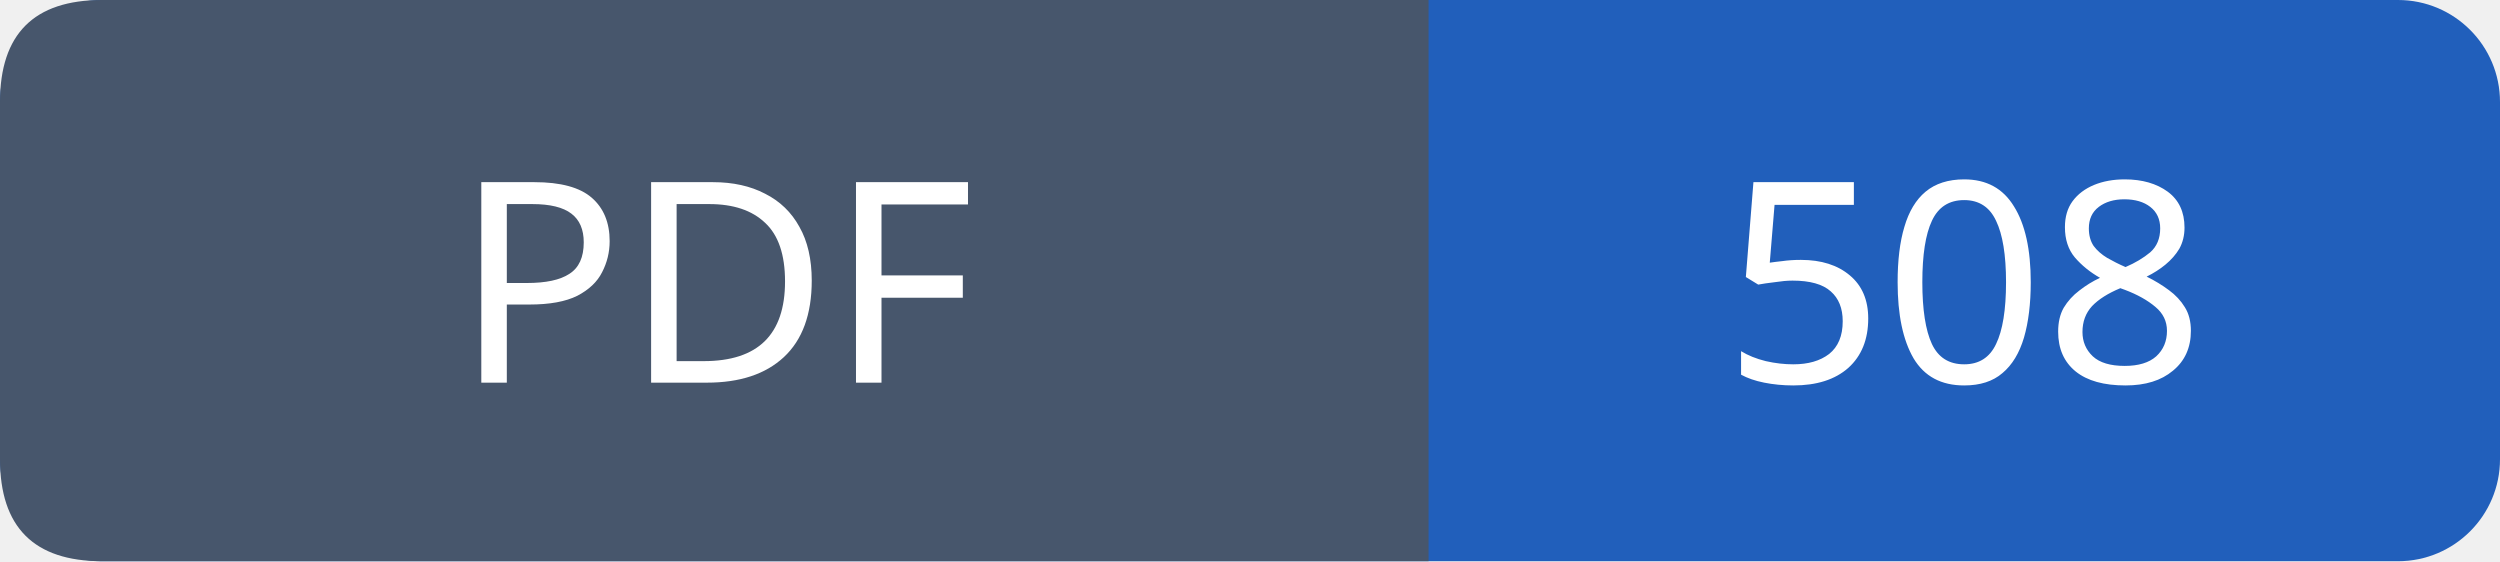
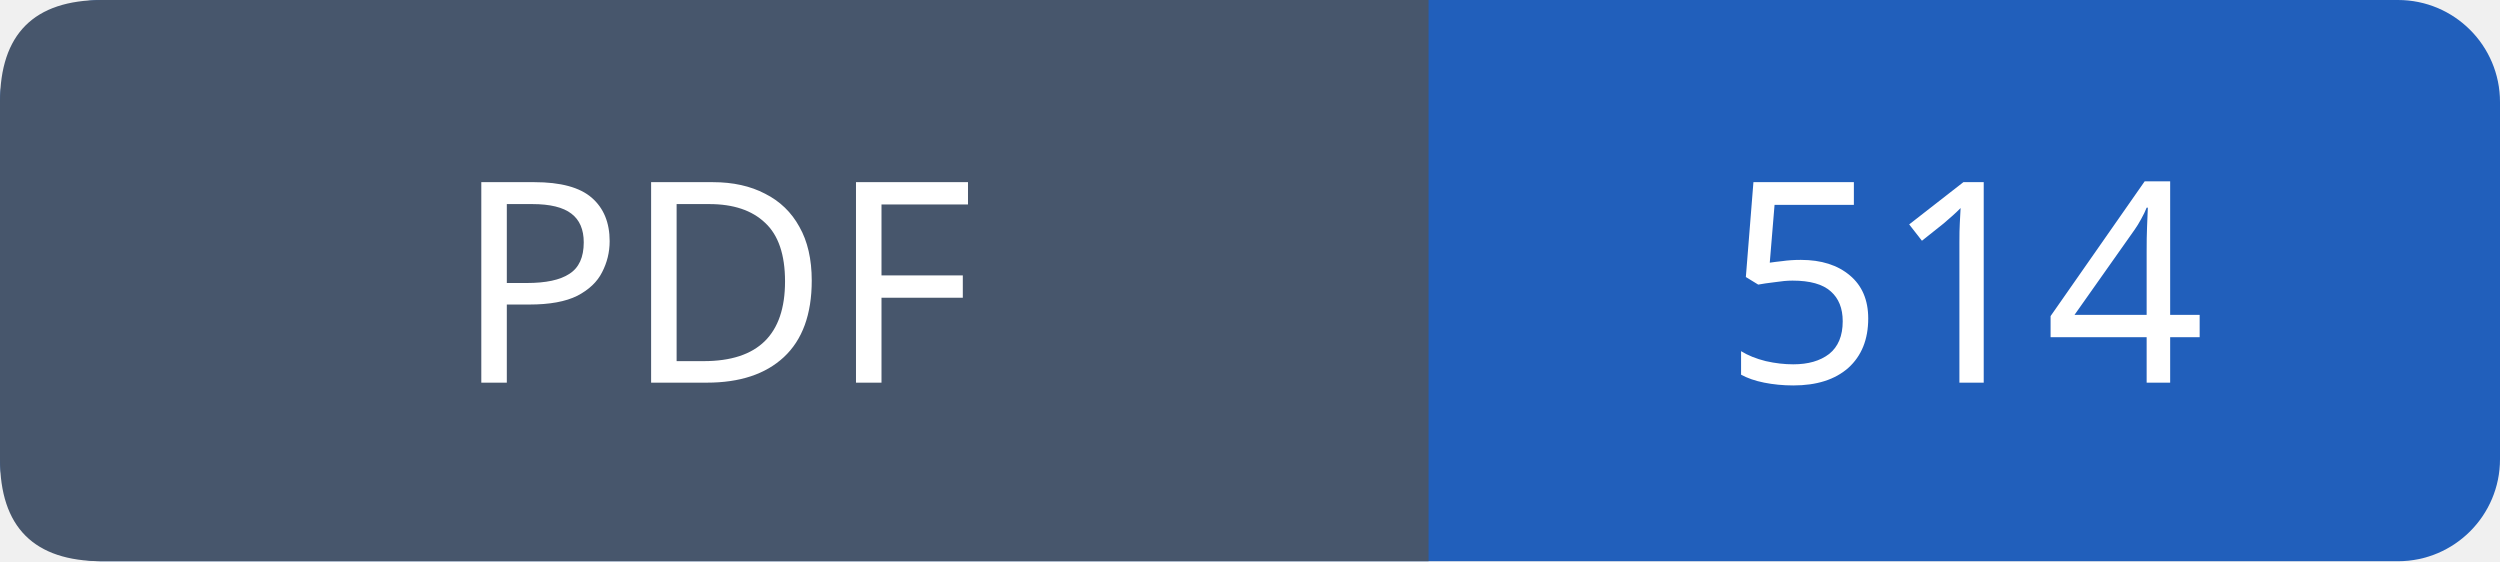
- <svg xmlns="http://www.w3.org/2000/svg" width="98" height="22" viewBox="0 0 98 22" role="img" aria-label="PDF: 508">
+ <svg xmlns="http://www.w3.org/2000/svg" width="98" height="22" viewBox="0 0 98 22" role="img" aria-label="PDF: 514">
  <rect width="98" height="22" rx="4" fill="#215fbb" />
  <path fill="#47566c" d="M4 0h52v22H4q-4 0-4-4V4q0-4 4-4" />
  <g font-family="Verdana,sans-serif" font-size="11" fill="white" text-anchor="middle">
    <text x="28.0" y="15">PDF</text>
-     <text x="77.0" y="15">508</text>
+     <text x="77.0" y="15">514</text>
  </g>
</svg>
